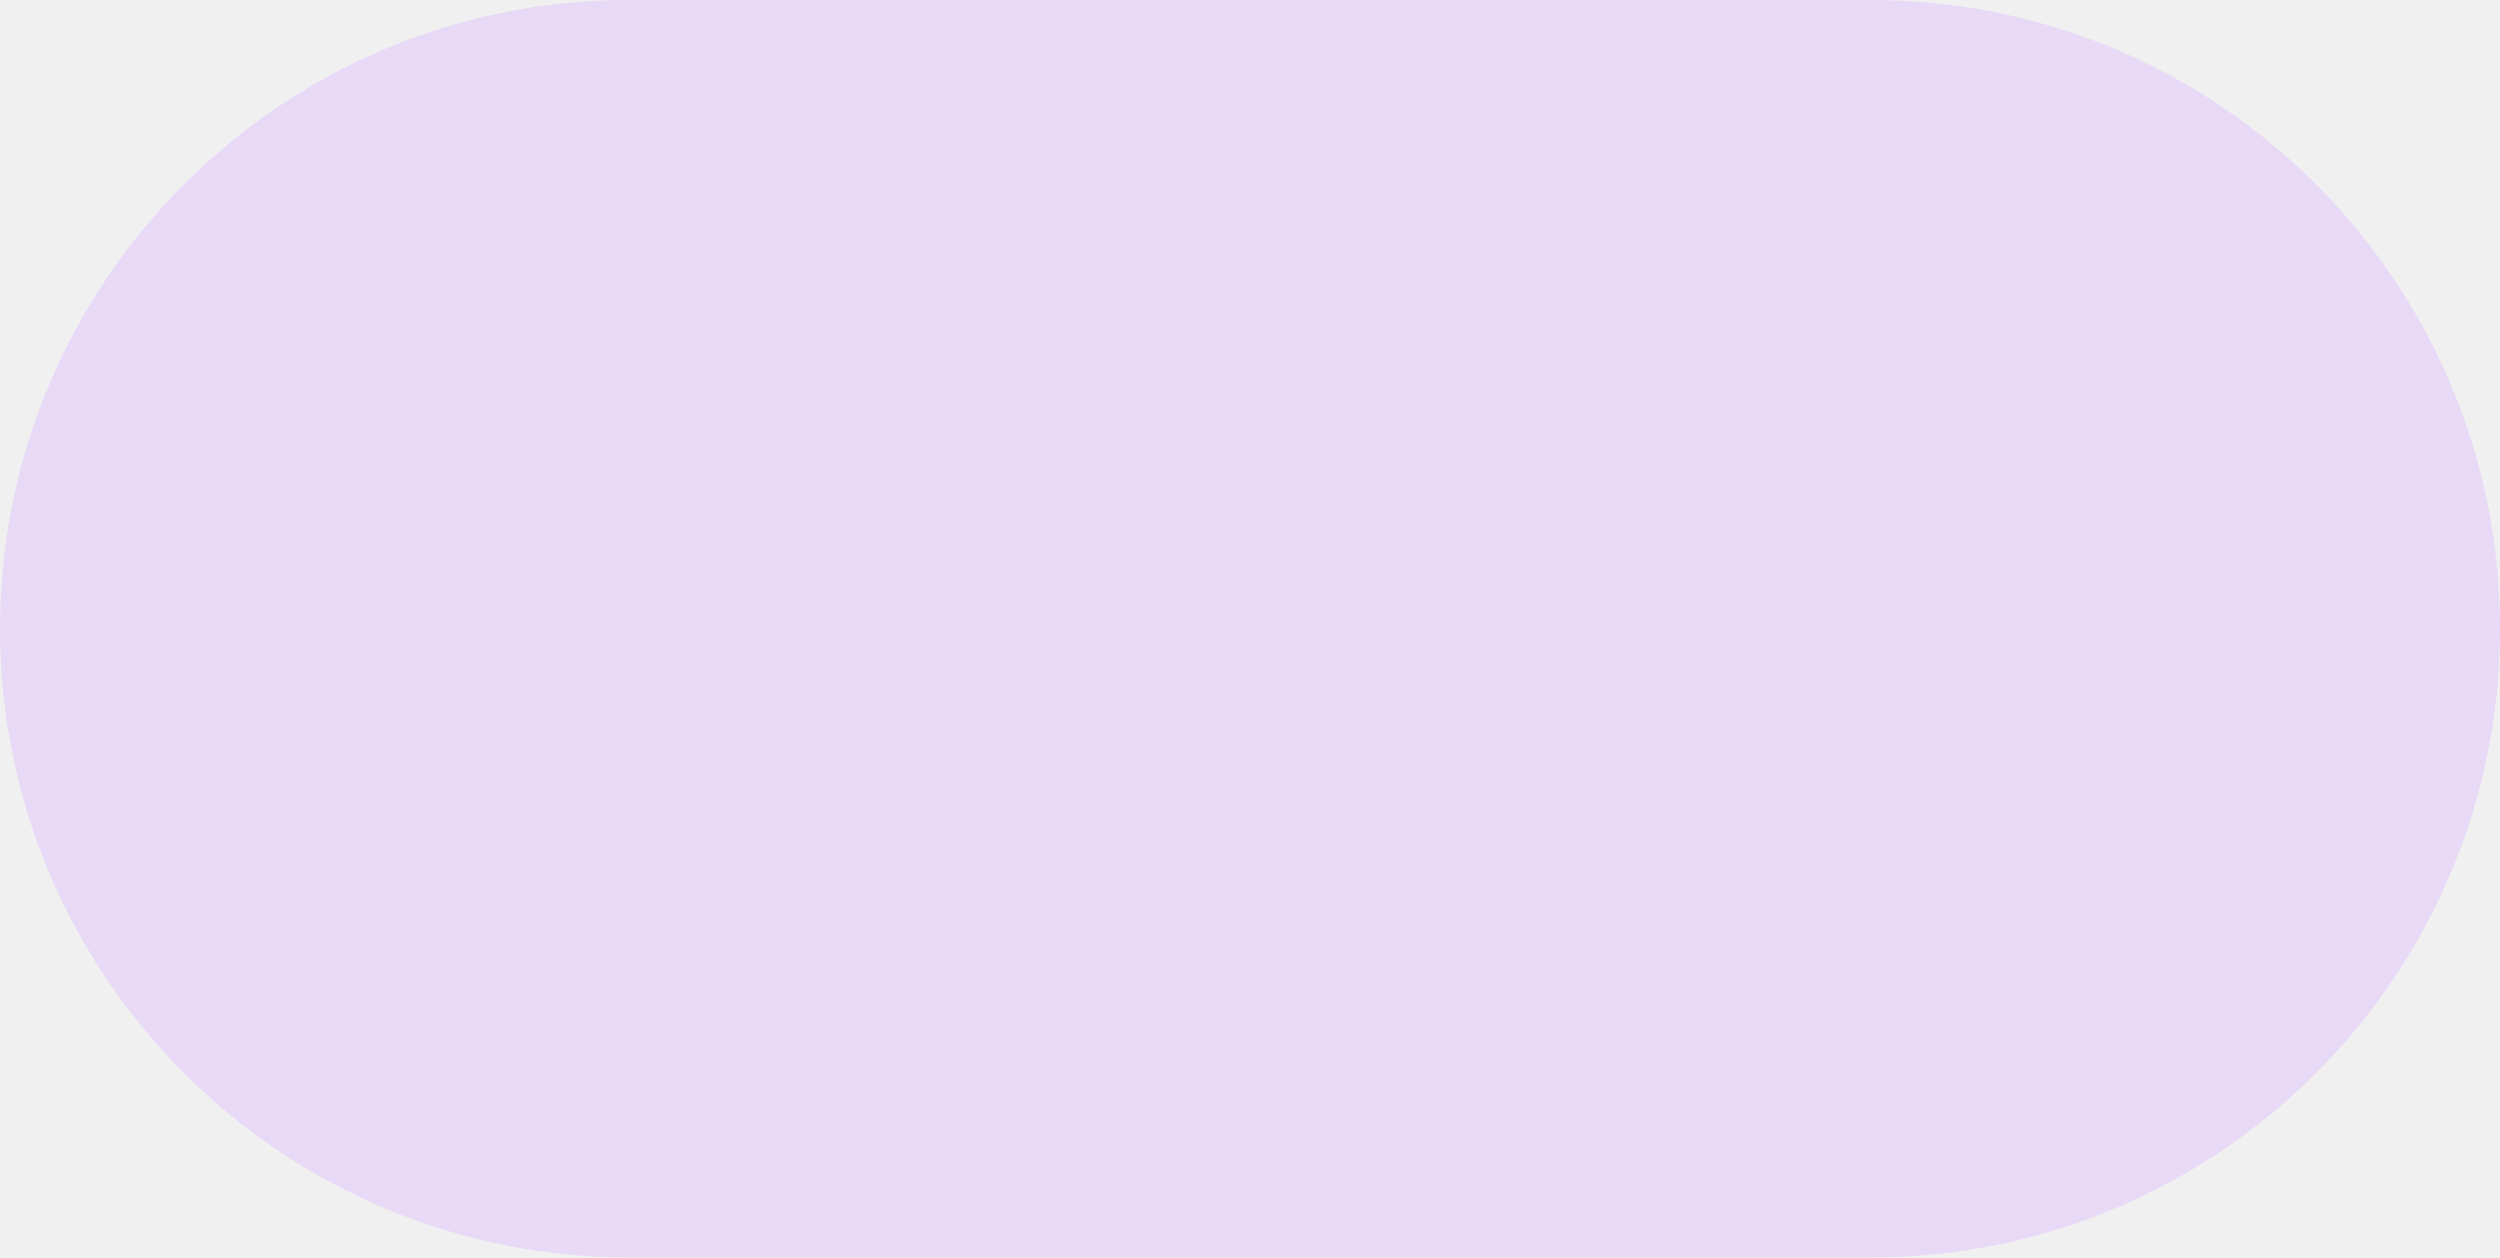
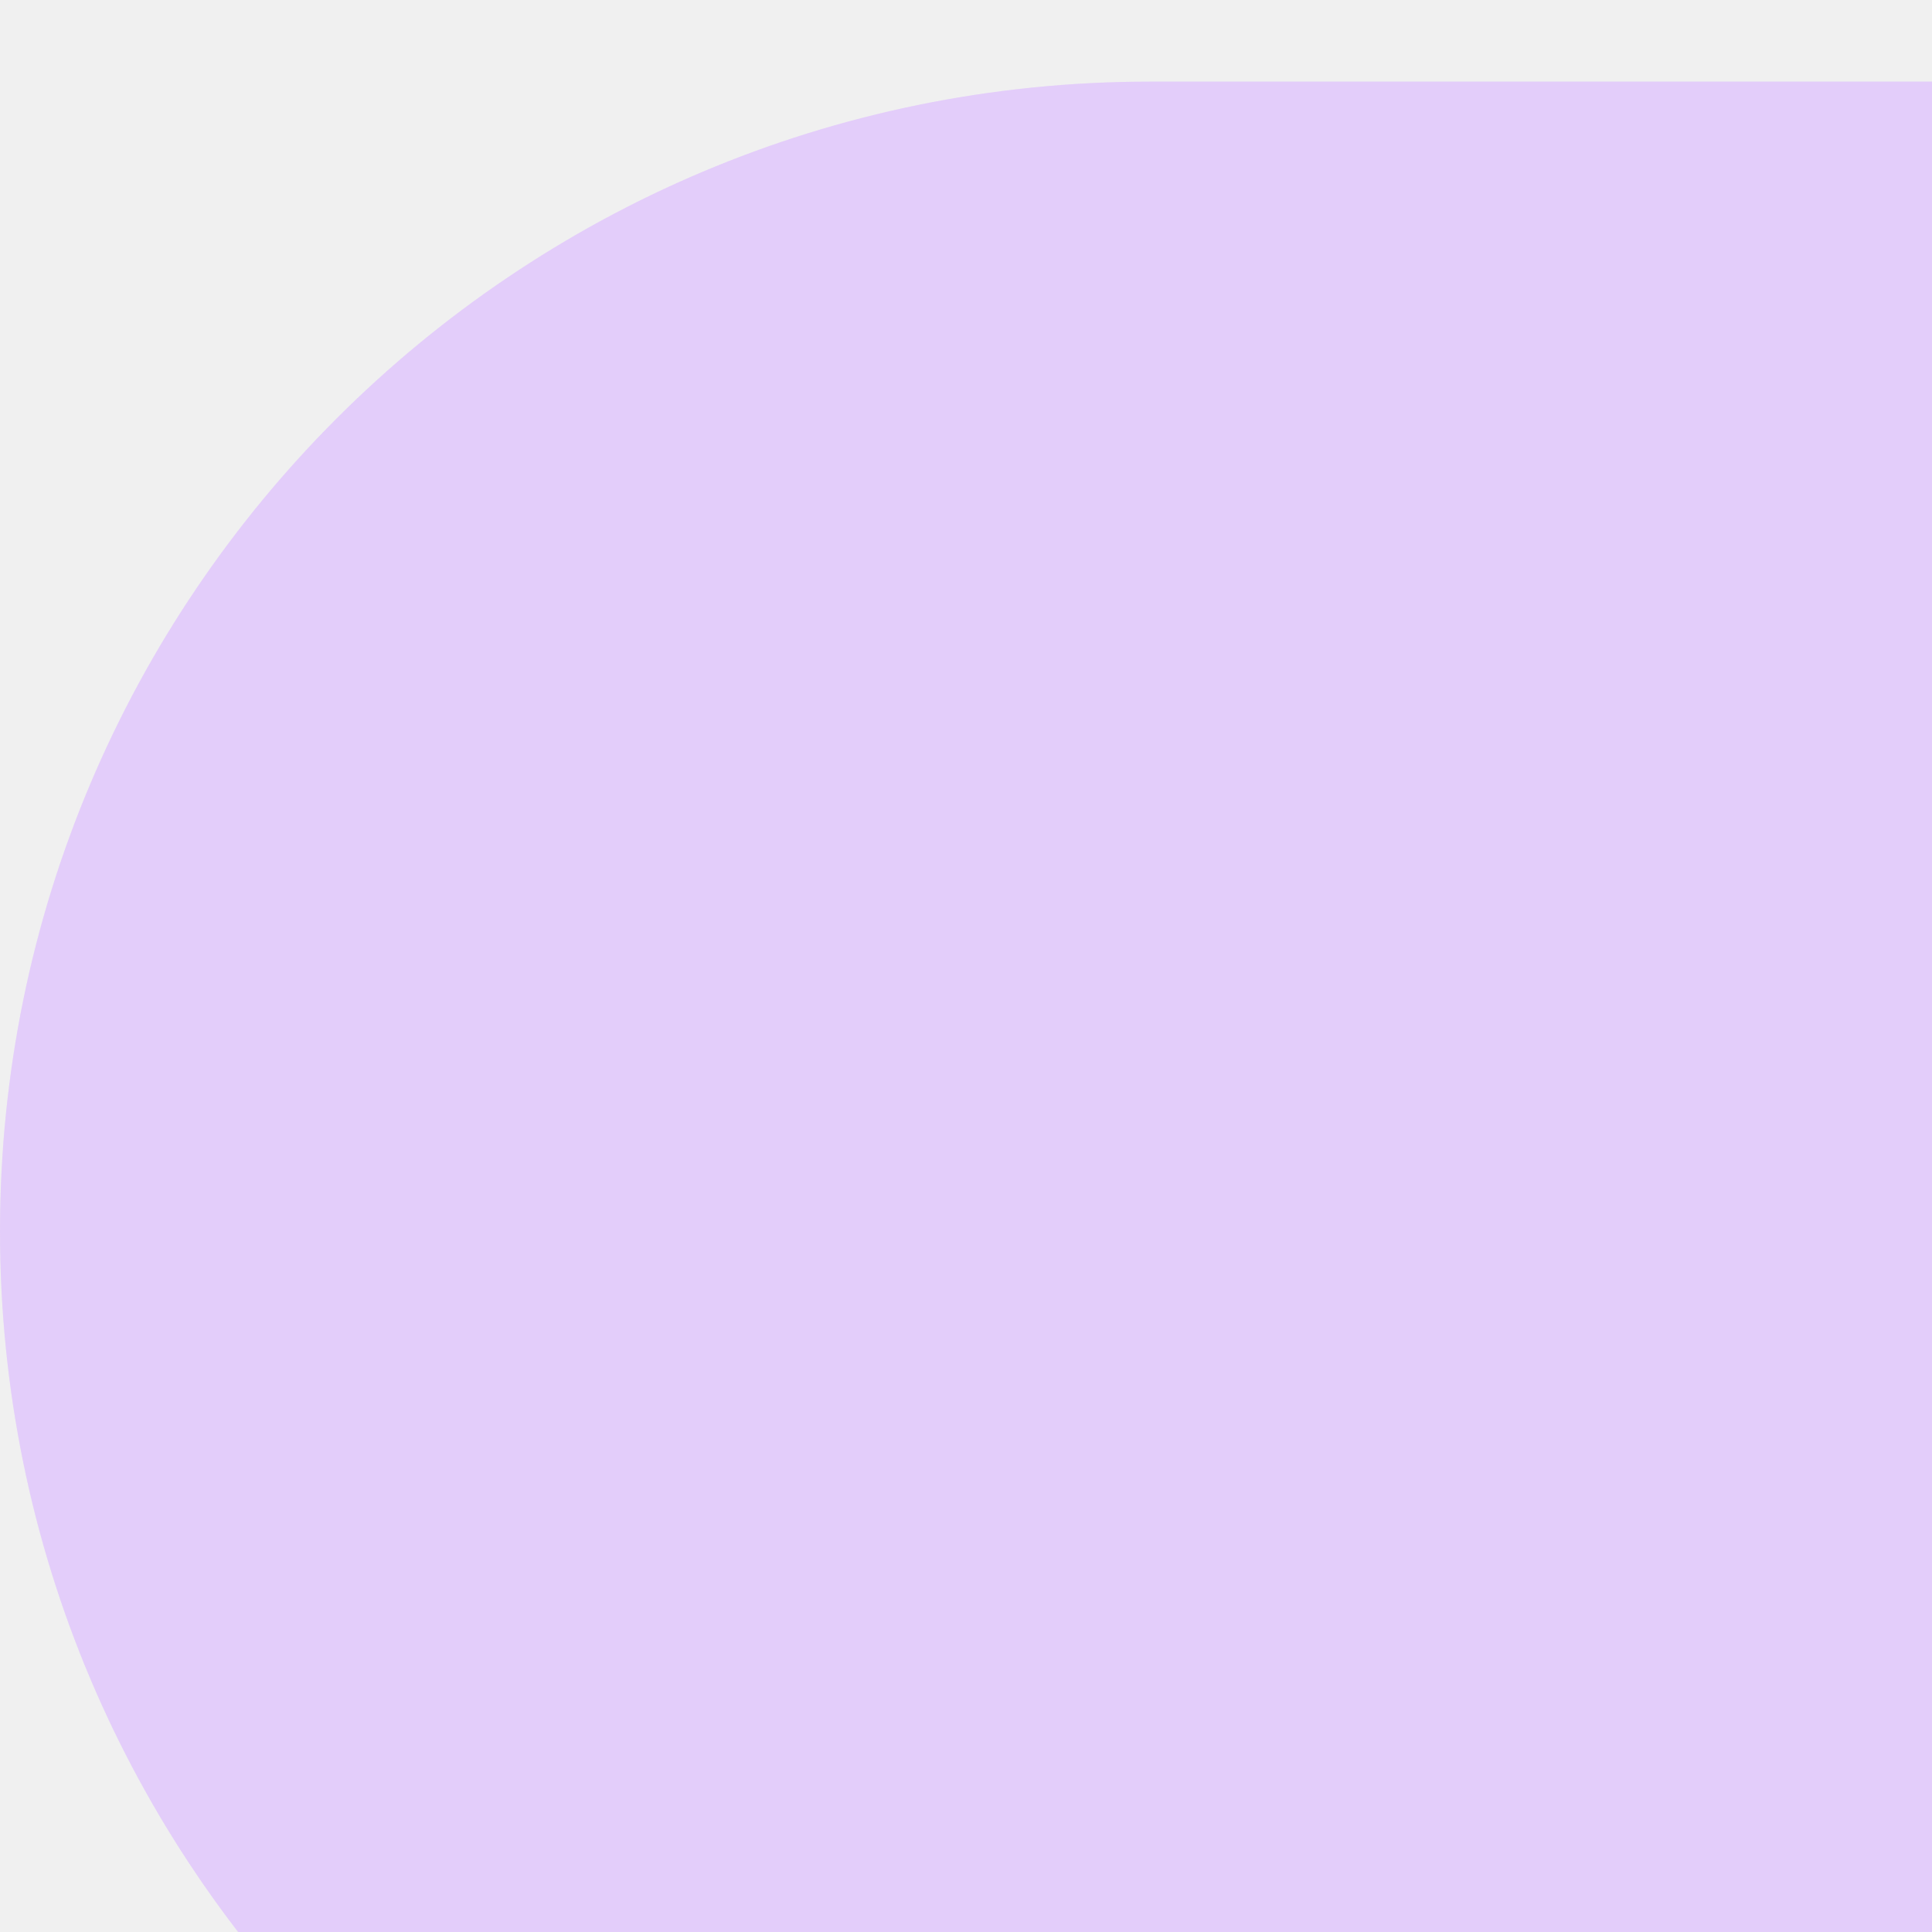
- <svg xmlns="http://www.w3.org/2000/svg" width="336" height="169" viewBox="0 0 336 169" fill="none">
-   <rect width="336" height="169" rx="84.5" fill="#DCB9FF" fill-opacity="0.4" />
+ <svg xmlns="http://www.w3.org/2000/svg" width="142" height="142" viewBox="0 0 142 142" fill="none">
+   <g clip-path="url(#clip0_11477_8452)">
+     <rect y="6" width="336" height="169" rx="84.5" fill="#DCB9FF" fill-opacity="0.4" />
+     <rect y="6" width="336" height="169" rx="84.5" fill="#DCB9FF" fill-opacity="0.4" />
+   </g>
+   <defs>
+     <clipPath id="clip0_11477_8452">
+       <rect width="142" height="142" fill="white" />
+     </clipPath>
+   </defs>
</svg>
